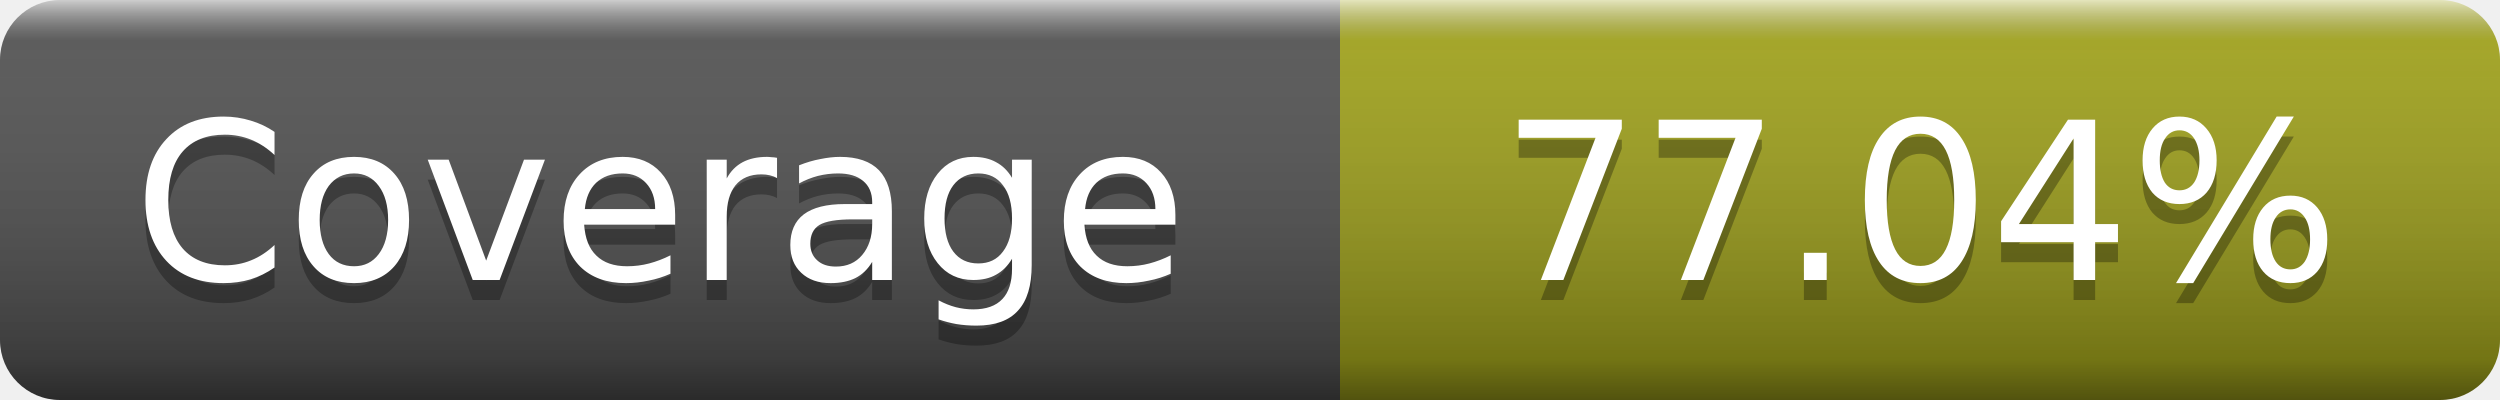
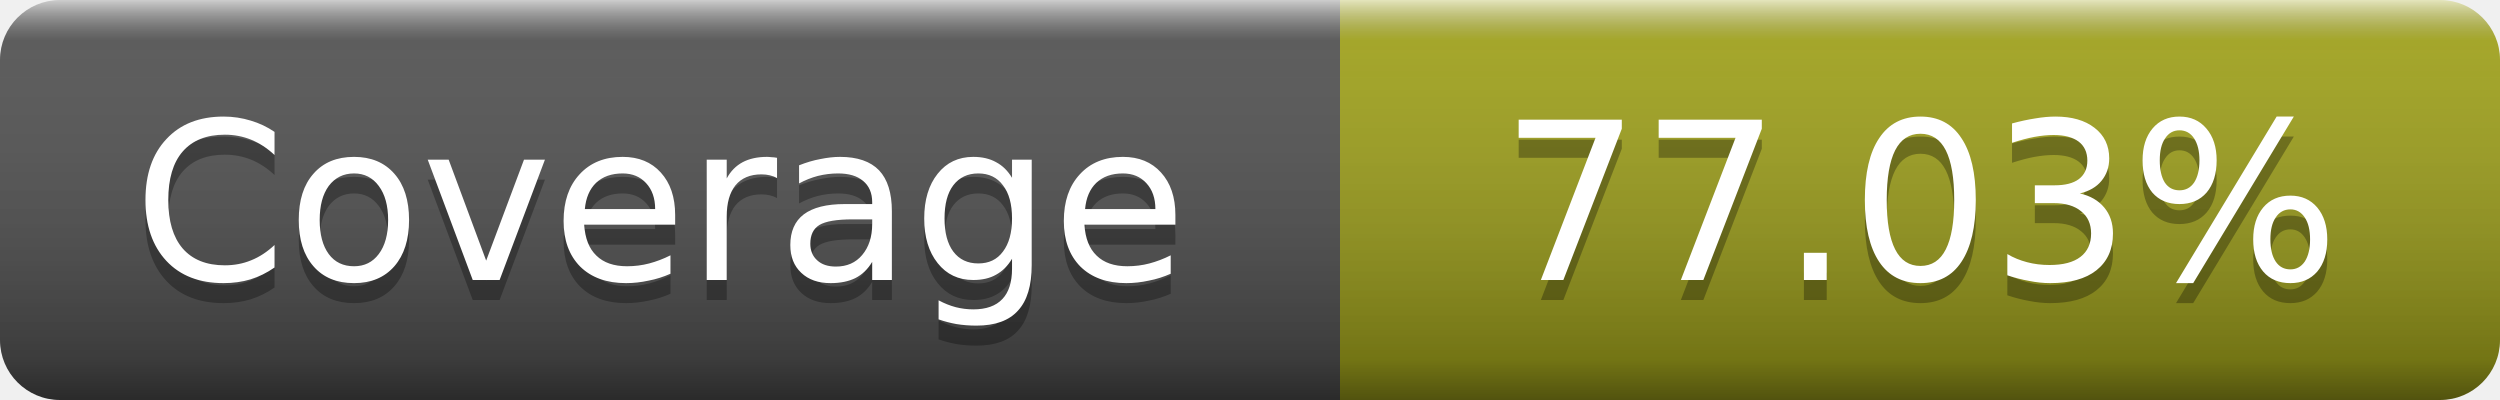
- <svg xmlns="http://www.w3.org/2000/svg" width="125" height="20" role="img" aria-label="Coverage: 77.04%">
+ <svg xmlns="http://www.w3.org/2000/svg" width="125" height="20" role="img" aria-label="Coverage: 77.03%">
  <linearGradient id="s" x2="0" y2="100%">
    <stop offset="0" stop-color="#fff" stop-opacity=".7" />
    <stop offset=".1" stop-color="#aaa" stop-opacity=".1" />
    <stop offset=".9" stop-opacity=".3" />
    <stop offset="1" stop-opacity=".5" />
  </linearGradient>
  <mask id="m">
    <rect width="125" height="20" rx="3" fill="#fff" />
  </mask>
  <g mask="url(#m)">
    <rect width="67" height="20" fill="#555" />
    <rect x="67" width="58" height="20" fill="#a4a61d" />
    <rect width="125" height="20" fill="url(#s)" />
  </g>
  <g fill="#fff" text-anchor="middle" font-family="DejaVu Sans,Verdana,Geneva,sans-serif" font-size="11" text-rendering="geometricPrecision">
    <text x="33" y="15" fill="#010101" fill-opacity=".3">Coverage</text>
    <text x="33" y="14">Coverage</text>
-     <text x="96" y="15" fill="#010101" fill-opacity=".3">77.04%</text>
-     <text x="96" y="14">77.04%</text>
+     <text x="96" y="15" fill="#010101" fill-opacity=".3">77.03%</text>
+     <text x="96" y="14">77.03%</text>
  </g>
</svg>
